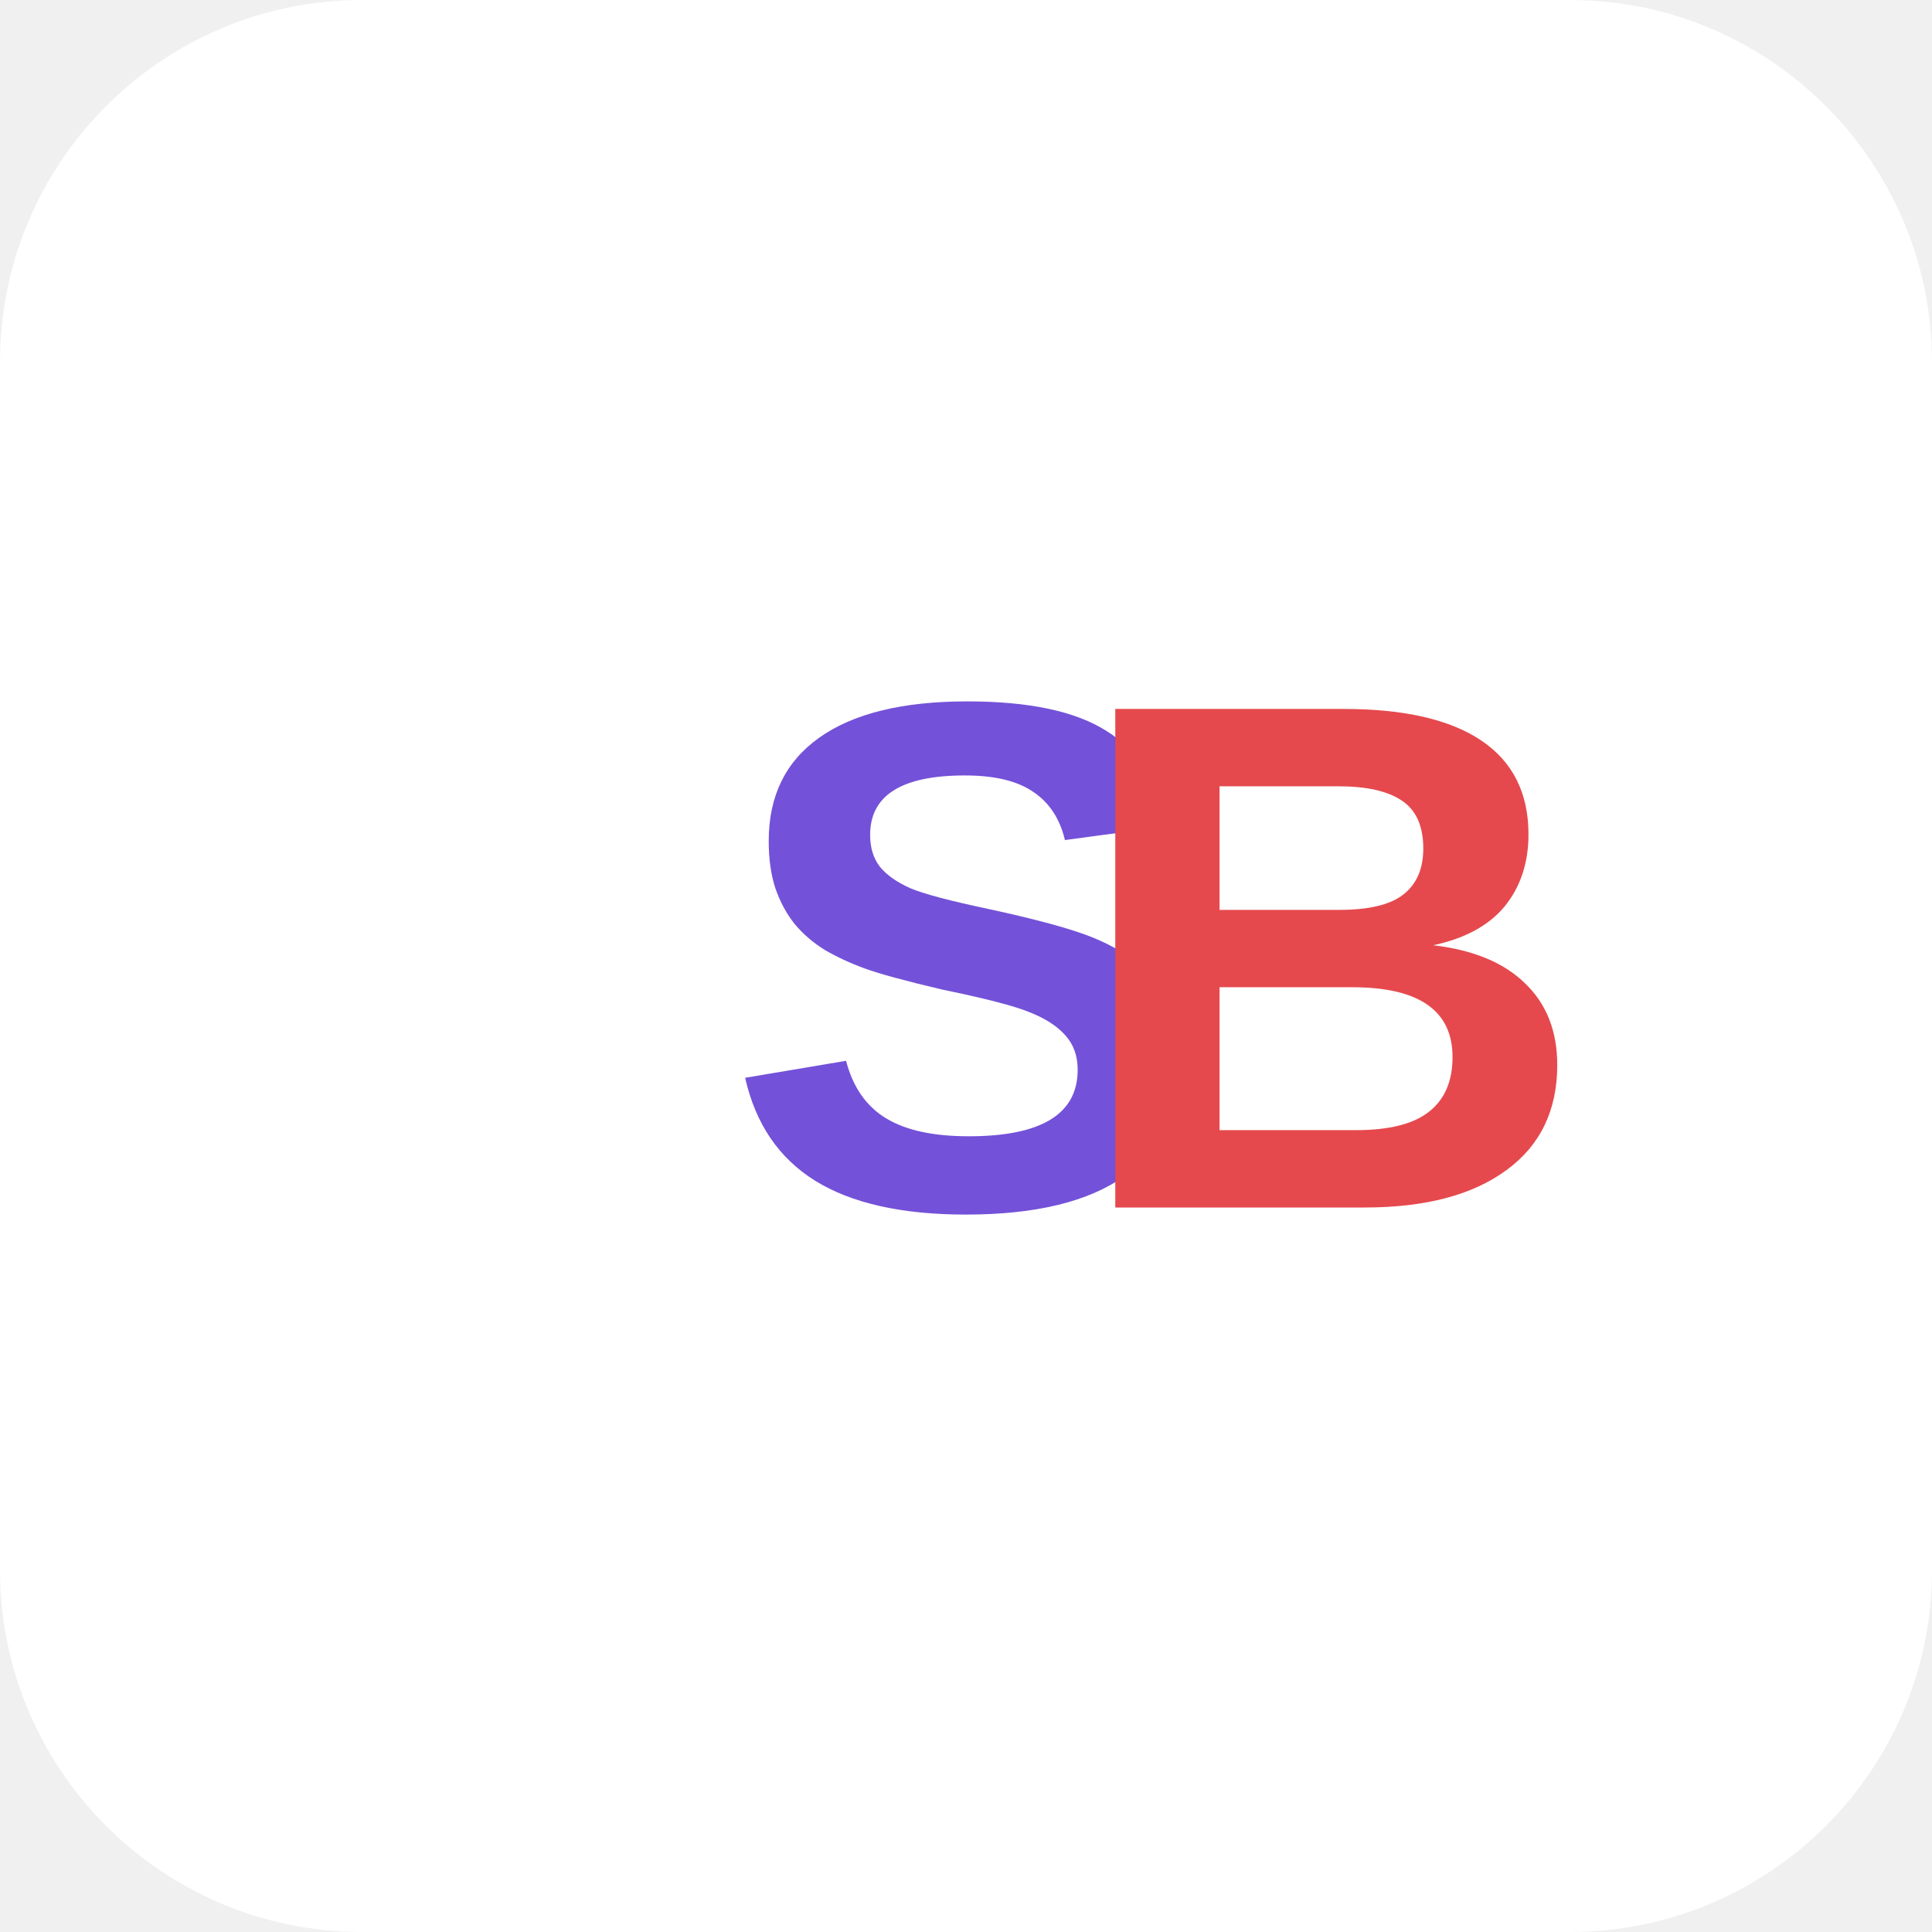
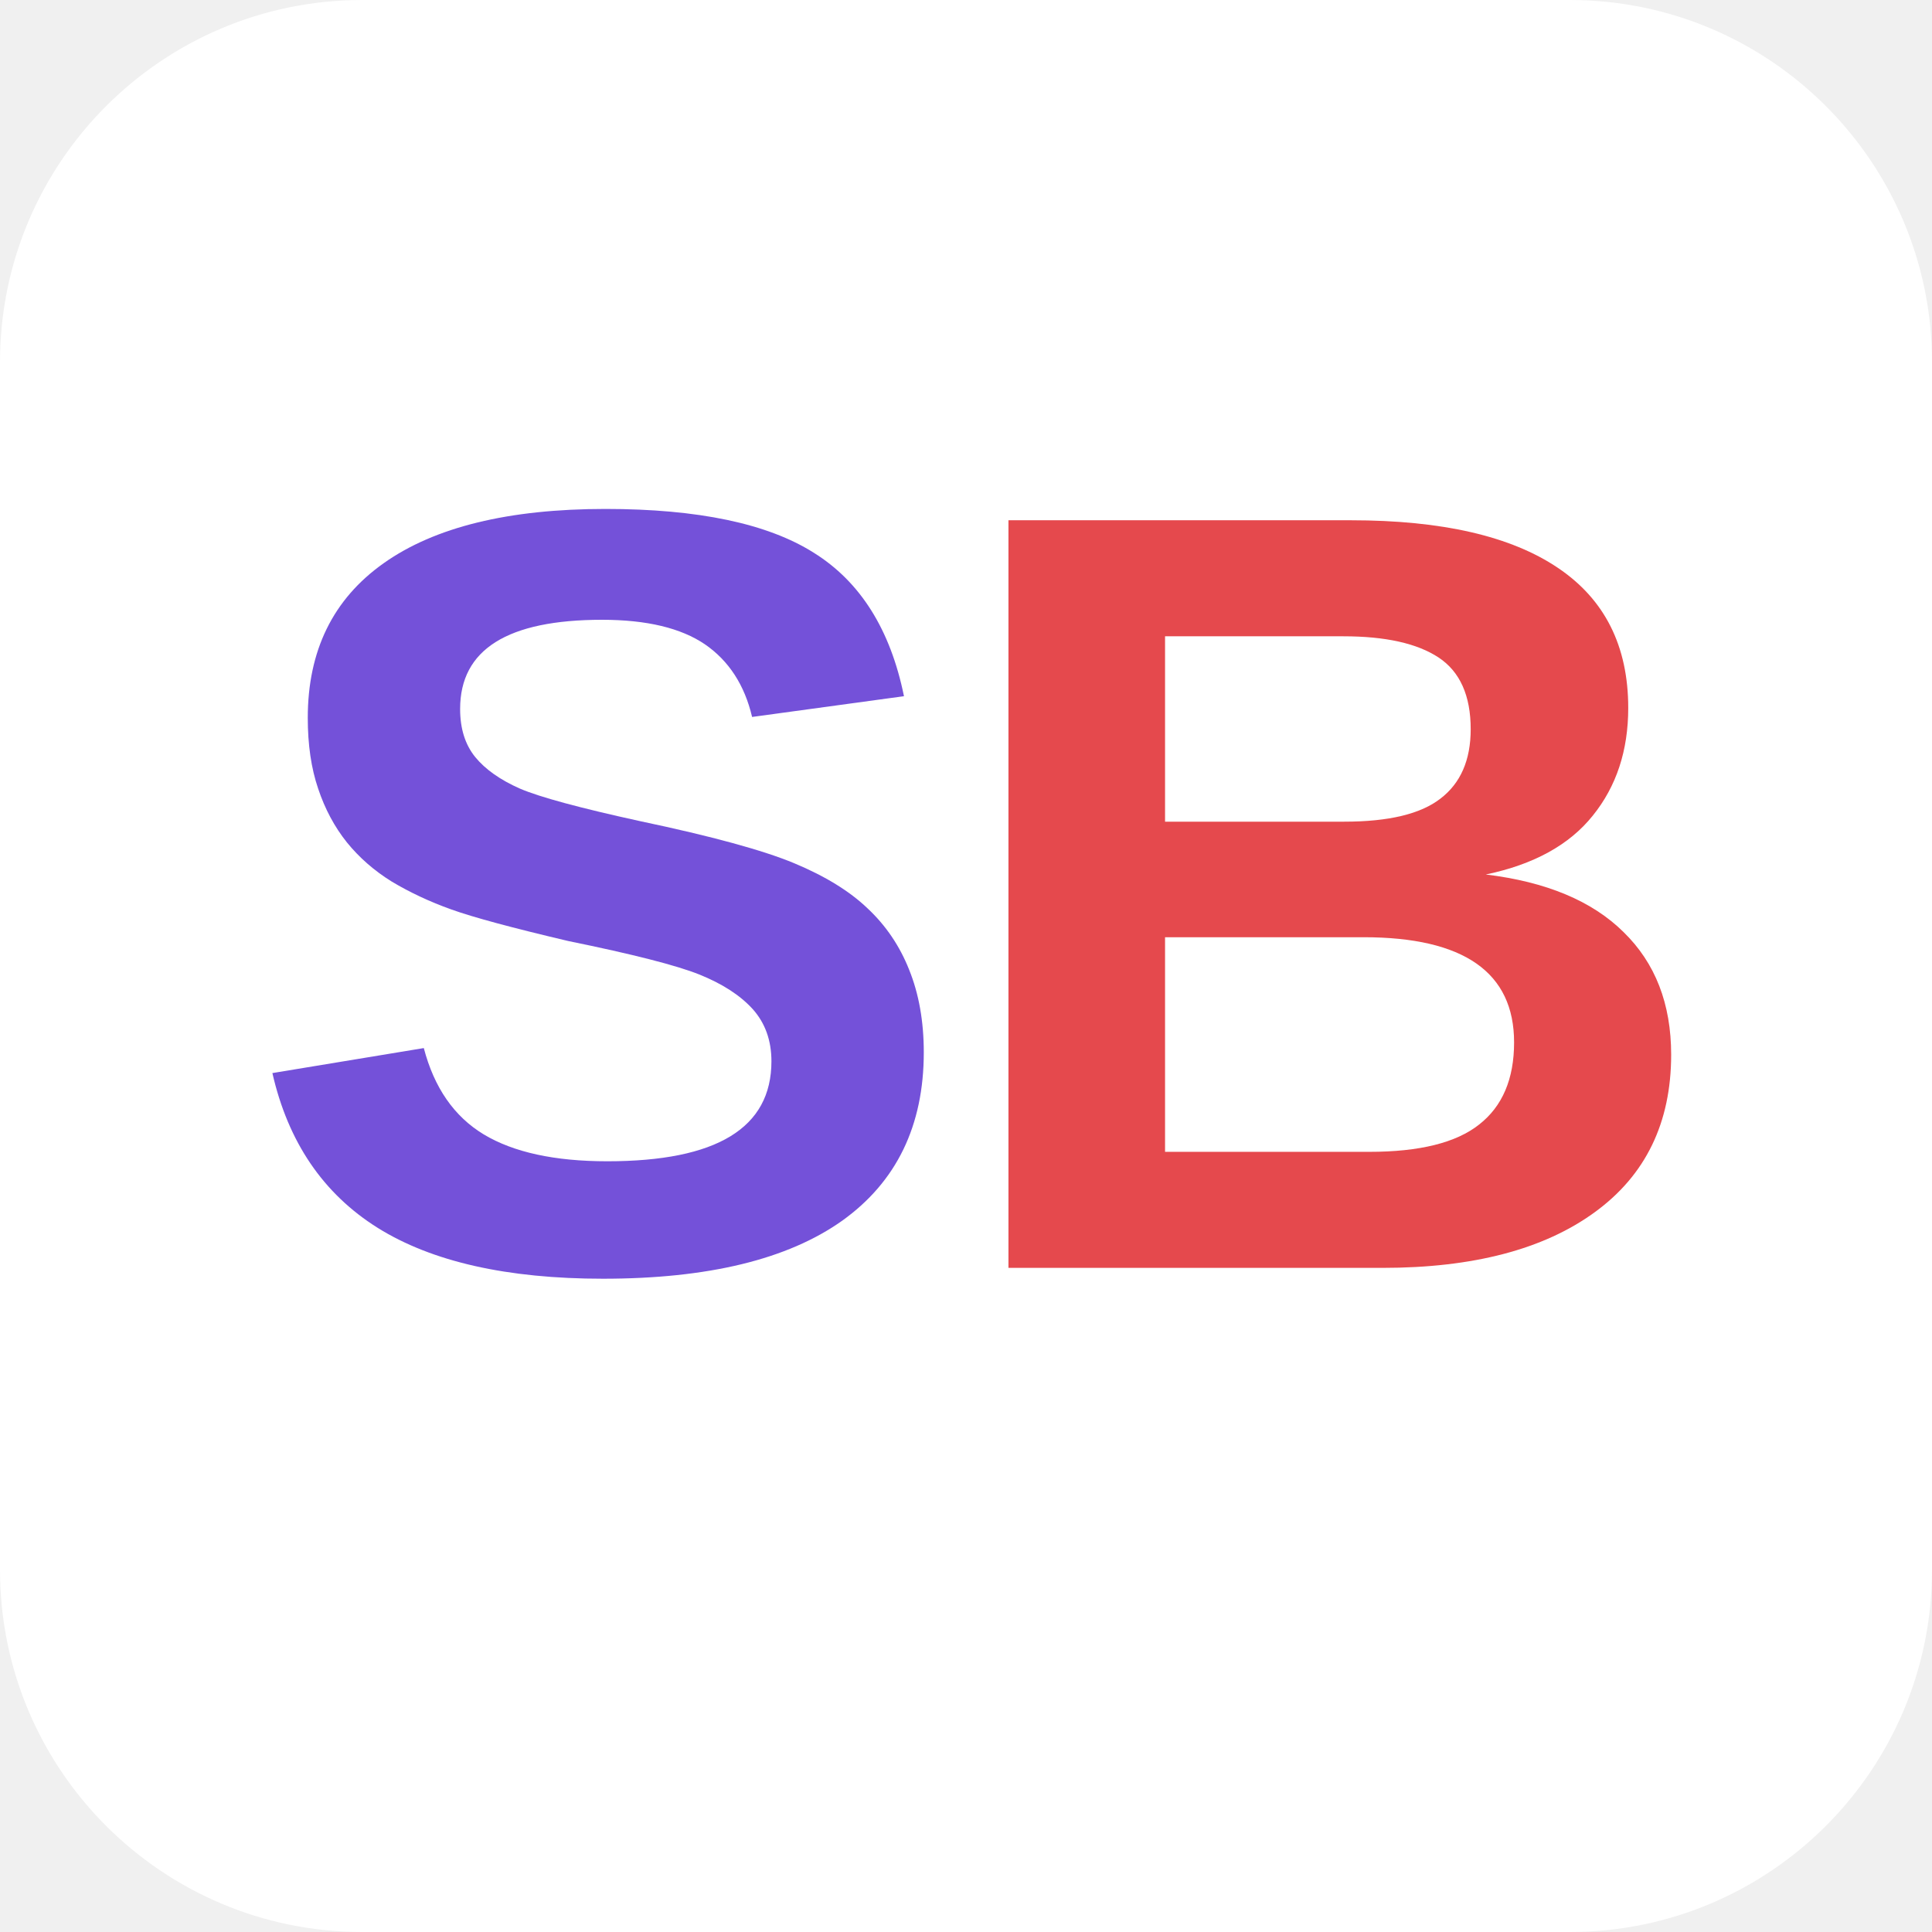
<svg xmlns="http://www.w3.org/2000/svg" width="64" height="64" viewBox="0 0 64 64">
  <rect width="64" height="64" fill="#ffffff" rx="12" ry="12" />
-   <text x="32" y="40" font-family="Arial, sans-serif" font-size="24" font-weight="bold" text-anchor="middle" fill="#7451d9">S</text>
-   <text x="44" y="40" font-family="Arial, sans-serif" font-size="24" font-weight="bold" text-anchor="middle" fill="#e5494d">B</text>
+   <text x="20" y="42" font-family="Arial, sans-serif" font-size="36" font-weight="bold" text-anchor="middle" fill="#7451d9">S</text>
+   <text x="44" y="42" font-family="Arial, sans-serif" font-size="36" font-weight="bold" text-anchor="middle" fill="#e5494d">B</text>
</svg>
